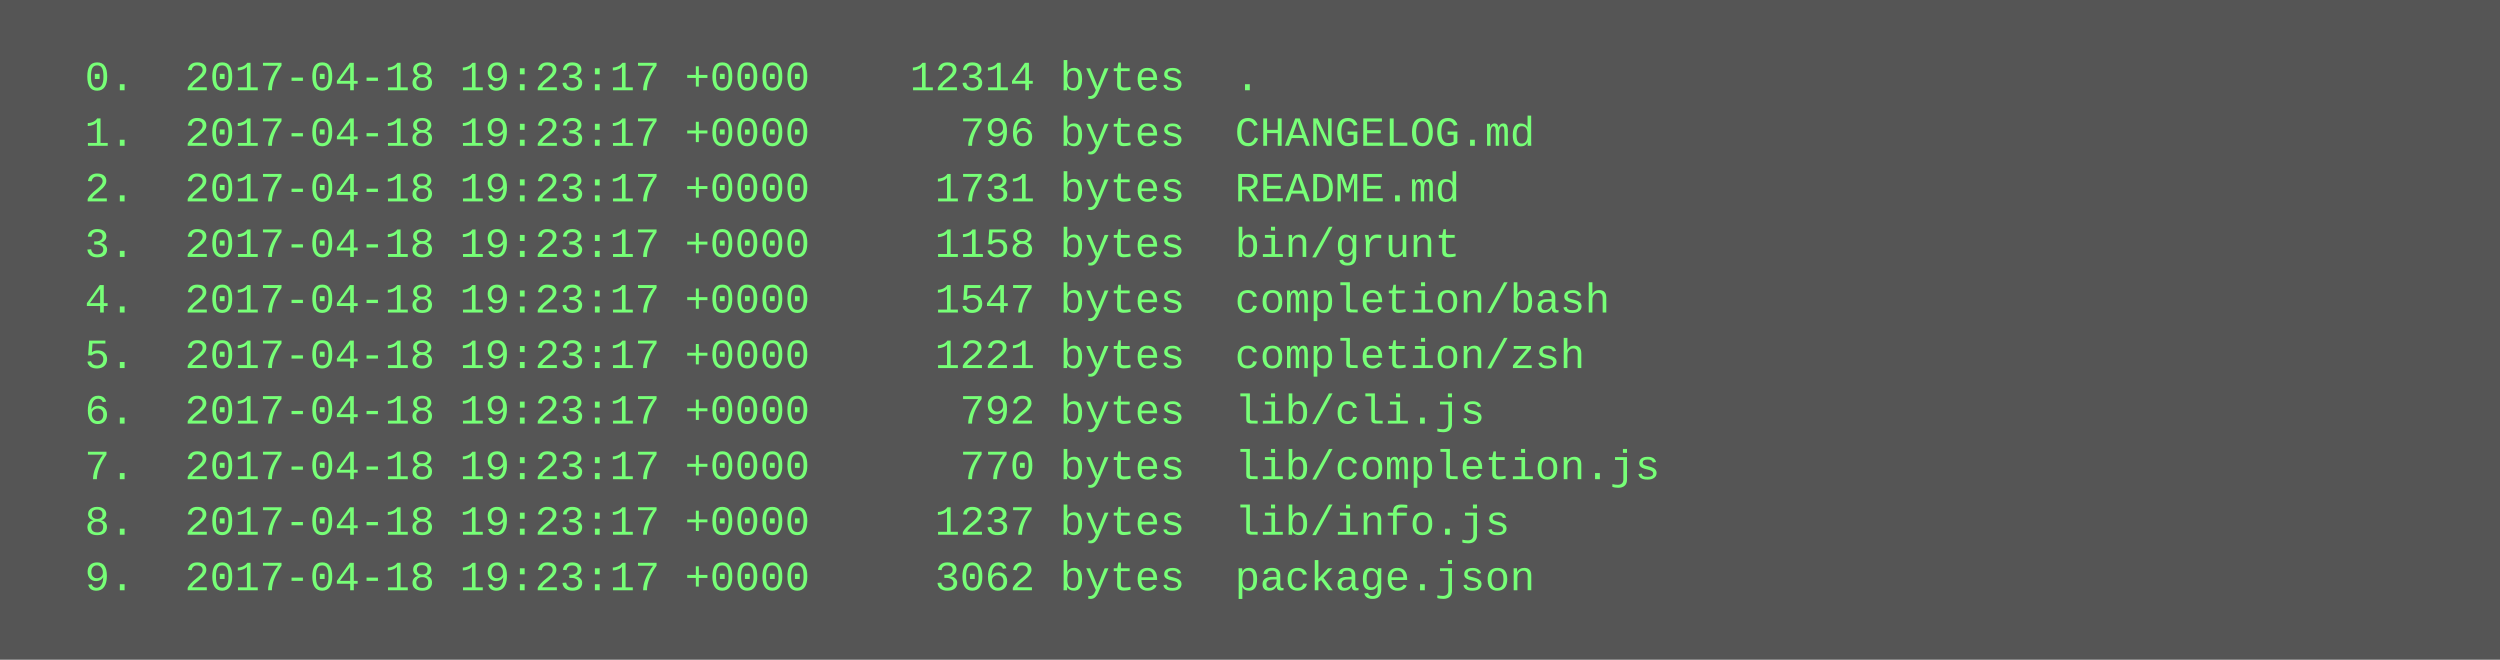
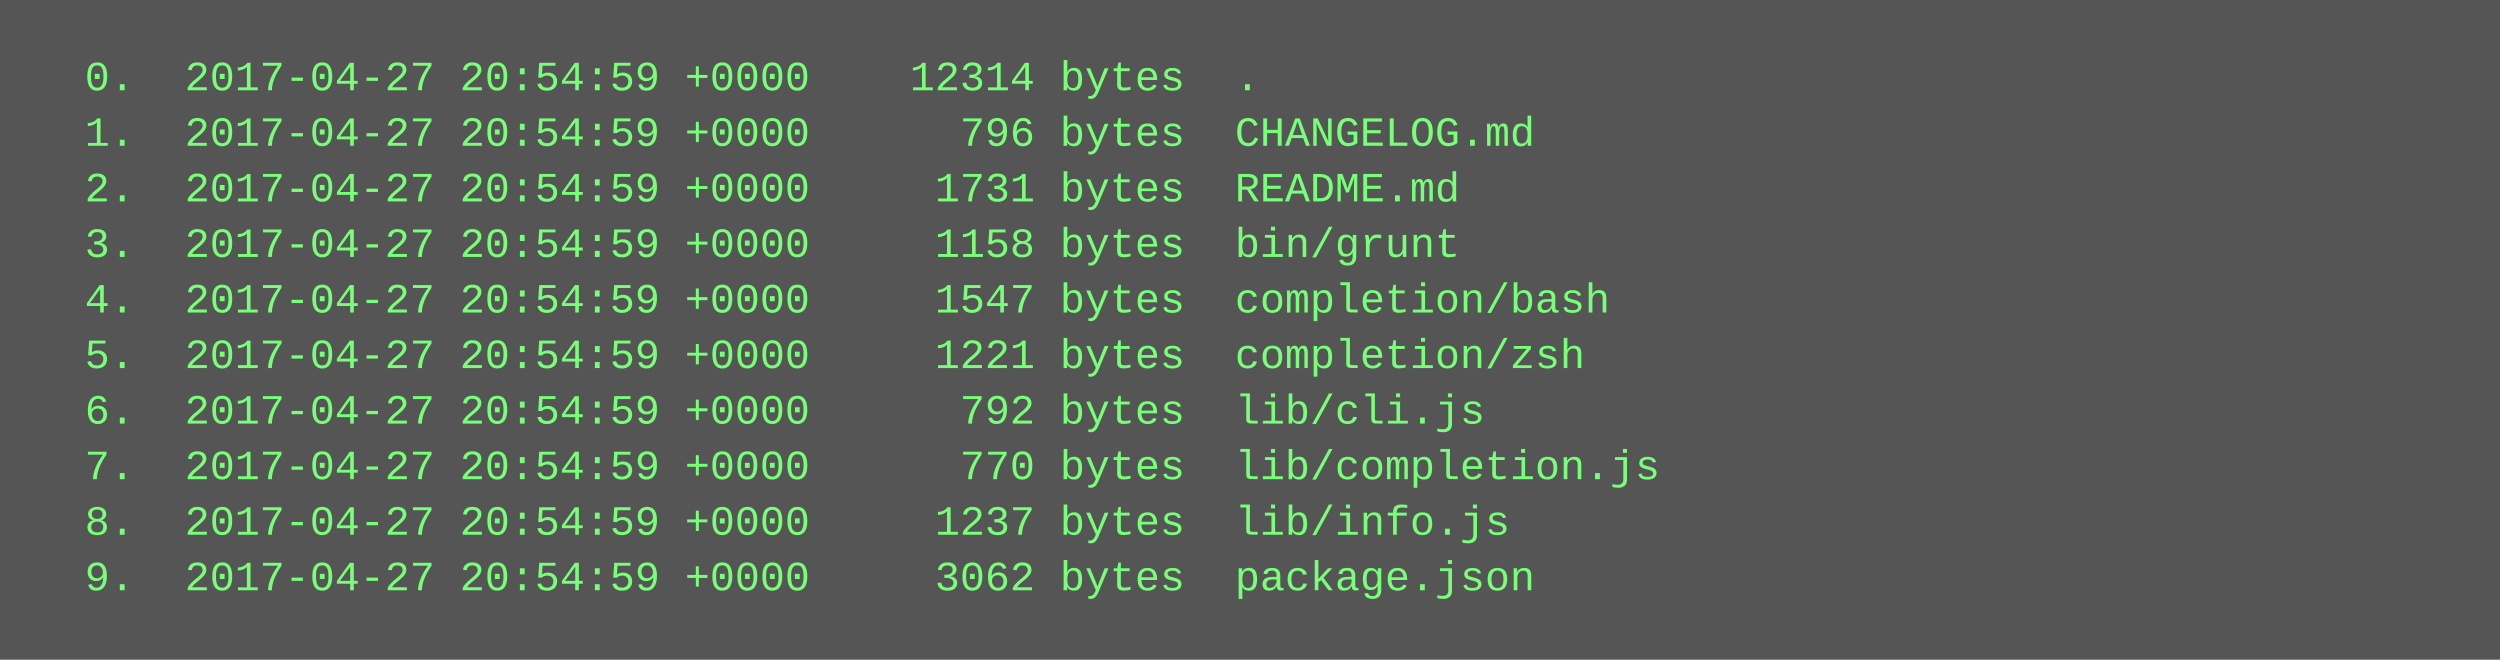
<svg xmlns="http://www.w3.org/2000/svg" height="190" width="720">
  <rect height="190" fill="#555" width="720" />
  <text fill="#7f7" font-family="Courier New" font-size="12" xml:space="preserve">
-     <tspan x="10" y="26">  0.  2017-04-18 19:23:17 +0000    12314 bytes  .</tspan>
-     <tspan x="10" y="42">  1.  2017-04-18 19:23:17 +0000      796 bytes  CHANGELOG.md</tspan>
-     <tspan x="10" y="58">  2.  2017-04-18 19:23:17 +0000     1731 bytes  README.md</tspan>
-     <tspan x="10" y="74">  3.  2017-04-18 19:23:17 +0000     1158 bytes  bin/grunt</tspan>
-     <tspan x="10" y="90">  4.  2017-04-18 19:23:17 +0000     1547 bytes  completion/bash</tspan>
-     <tspan x="10" y="106">  5.  2017-04-18 19:23:17 +0000     1221 bytes  completion/zsh</tspan>
-     <tspan x="10" y="122">  6.  2017-04-18 19:23:17 +0000      792 bytes  lib/cli.js</tspan>
-     <tspan x="10" y="138">  7.  2017-04-18 19:23:17 +0000      770 bytes  lib/completion.js</tspan>
-     <tspan x="10" y="154">  8.  2017-04-18 19:23:17 +0000     1237 bytes  lib/info.js</tspan>
-     <tspan x="10" y="170">  9.  2017-04-18 19:23:17 +0000     3062 bytes  package.json</tspan>
+     <tspan x="10" y="26">  0.  2017-04-27 20:54:59 +0000    12314 bytes  .</tspan>
+     <tspan x="10" y="42">  1.  2017-04-27 20:54:59 +0000      796 bytes  CHANGELOG.md</tspan>
+     <tspan x="10" y="58">  2.  2017-04-27 20:54:59 +0000     1731 bytes  README.md</tspan>
+     <tspan x="10" y="74">  3.  2017-04-27 20:54:59 +0000     1158 bytes  bin/grunt</tspan>
+     <tspan x="10" y="90">  4.  2017-04-27 20:54:59 +0000     1547 bytes  completion/bash</tspan>
+     <tspan x="10" y="106">  5.  2017-04-27 20:54:59 +0000     1221 bytes  completion/zsh</tspan>
+     <tspan x="10" y="122">  6.  2017-04-27 20:54:59 +0000      792 bytes  lib/cli.js</tspan>
+     <tspan x="10" y="138">  7.  2017-04-27 20:54:59 +0000      770 bytes  lib/completion.js</tspan>
+     <tspan x="10" y="154">  8.  2017-04-27 20:54:59 +0000     1237 bytes  lib/info.js</tspan>
+     <tspan x="10" y="170">  9.  2017-04-27 20:54:59 +0000     3062 bytes  package.json</tspan>
  </text>
</svg>
